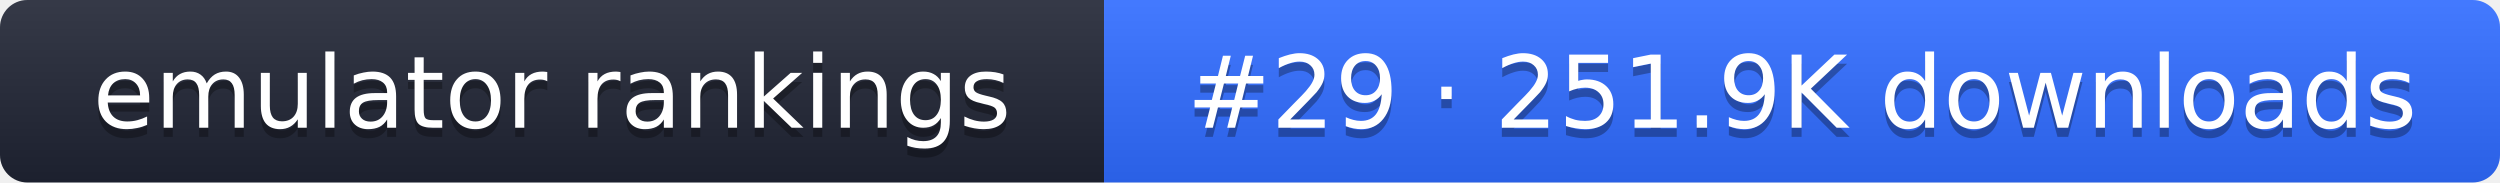
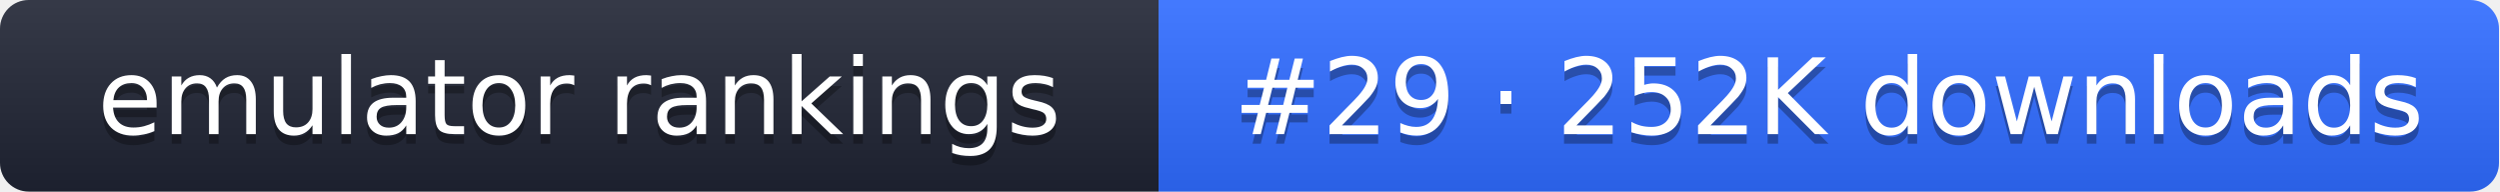
- <svg xmlns="http://www.w3.org/2000/svg" width="274" height="20" role="img" aria-label="emulator rankings: #29 · 251.9K downloads">
+ <svg xmlns="http://www.w3.org/2000/svg" width="261" height="20" role="img" aria-label="emulator rankings: #29 · 252K downloads">
  <linearGradient id="g" x2="0" y2="100%">
    <stop offset="0" stop-color="#fff" stop-opacity=".1" />
    <stop offset="1" stop-opacity=".1" />
  </linearGradient>
  <clipPath id="r">
-     <rect width="274" height="20" rx="3" fill="#fff" />
+     <rect width="261" height="20" rx="3" fill="#fff" />
  </clipPath>
  <g clip-path="url(#r)">
    <rect width="121" height="20" fill="#1f2433" />
-     <rect x="121" width="153" height="20" fill="#2f6bff" />
-     <rect width="274" height="20" fill="url(#g)" />
+     <rect x="121" width="140" height="20" fill="#2f6bff" />
+     <rect width="261" height="20" fill="url(#g)" />
  </g>
  <g fill="#fff" text-anchor="middle" font-family="Verdana,DejaVu Sans,sans-serif" font-size="11">
    <text x="60.5" y="15" fill="#010101" fill-opacity=".3">emulator rankings</text>
    <text x="60.5" y="14">emulator rankings</text>
-     <text x="197.5" y="15" fill="#010101" fill-opacity=".3">#29 · 251.9K downloads</text>
-     <text x="197.5" y="14">#29 · 251.9K downloads</text>
+     <text x="191" y="15" fill="#010101" fill-opacity=".3">#29 · 252K downloads</text>
+     <text x="191" y="14">#29 · 252K downloads</text>
  </g>
</svg>
